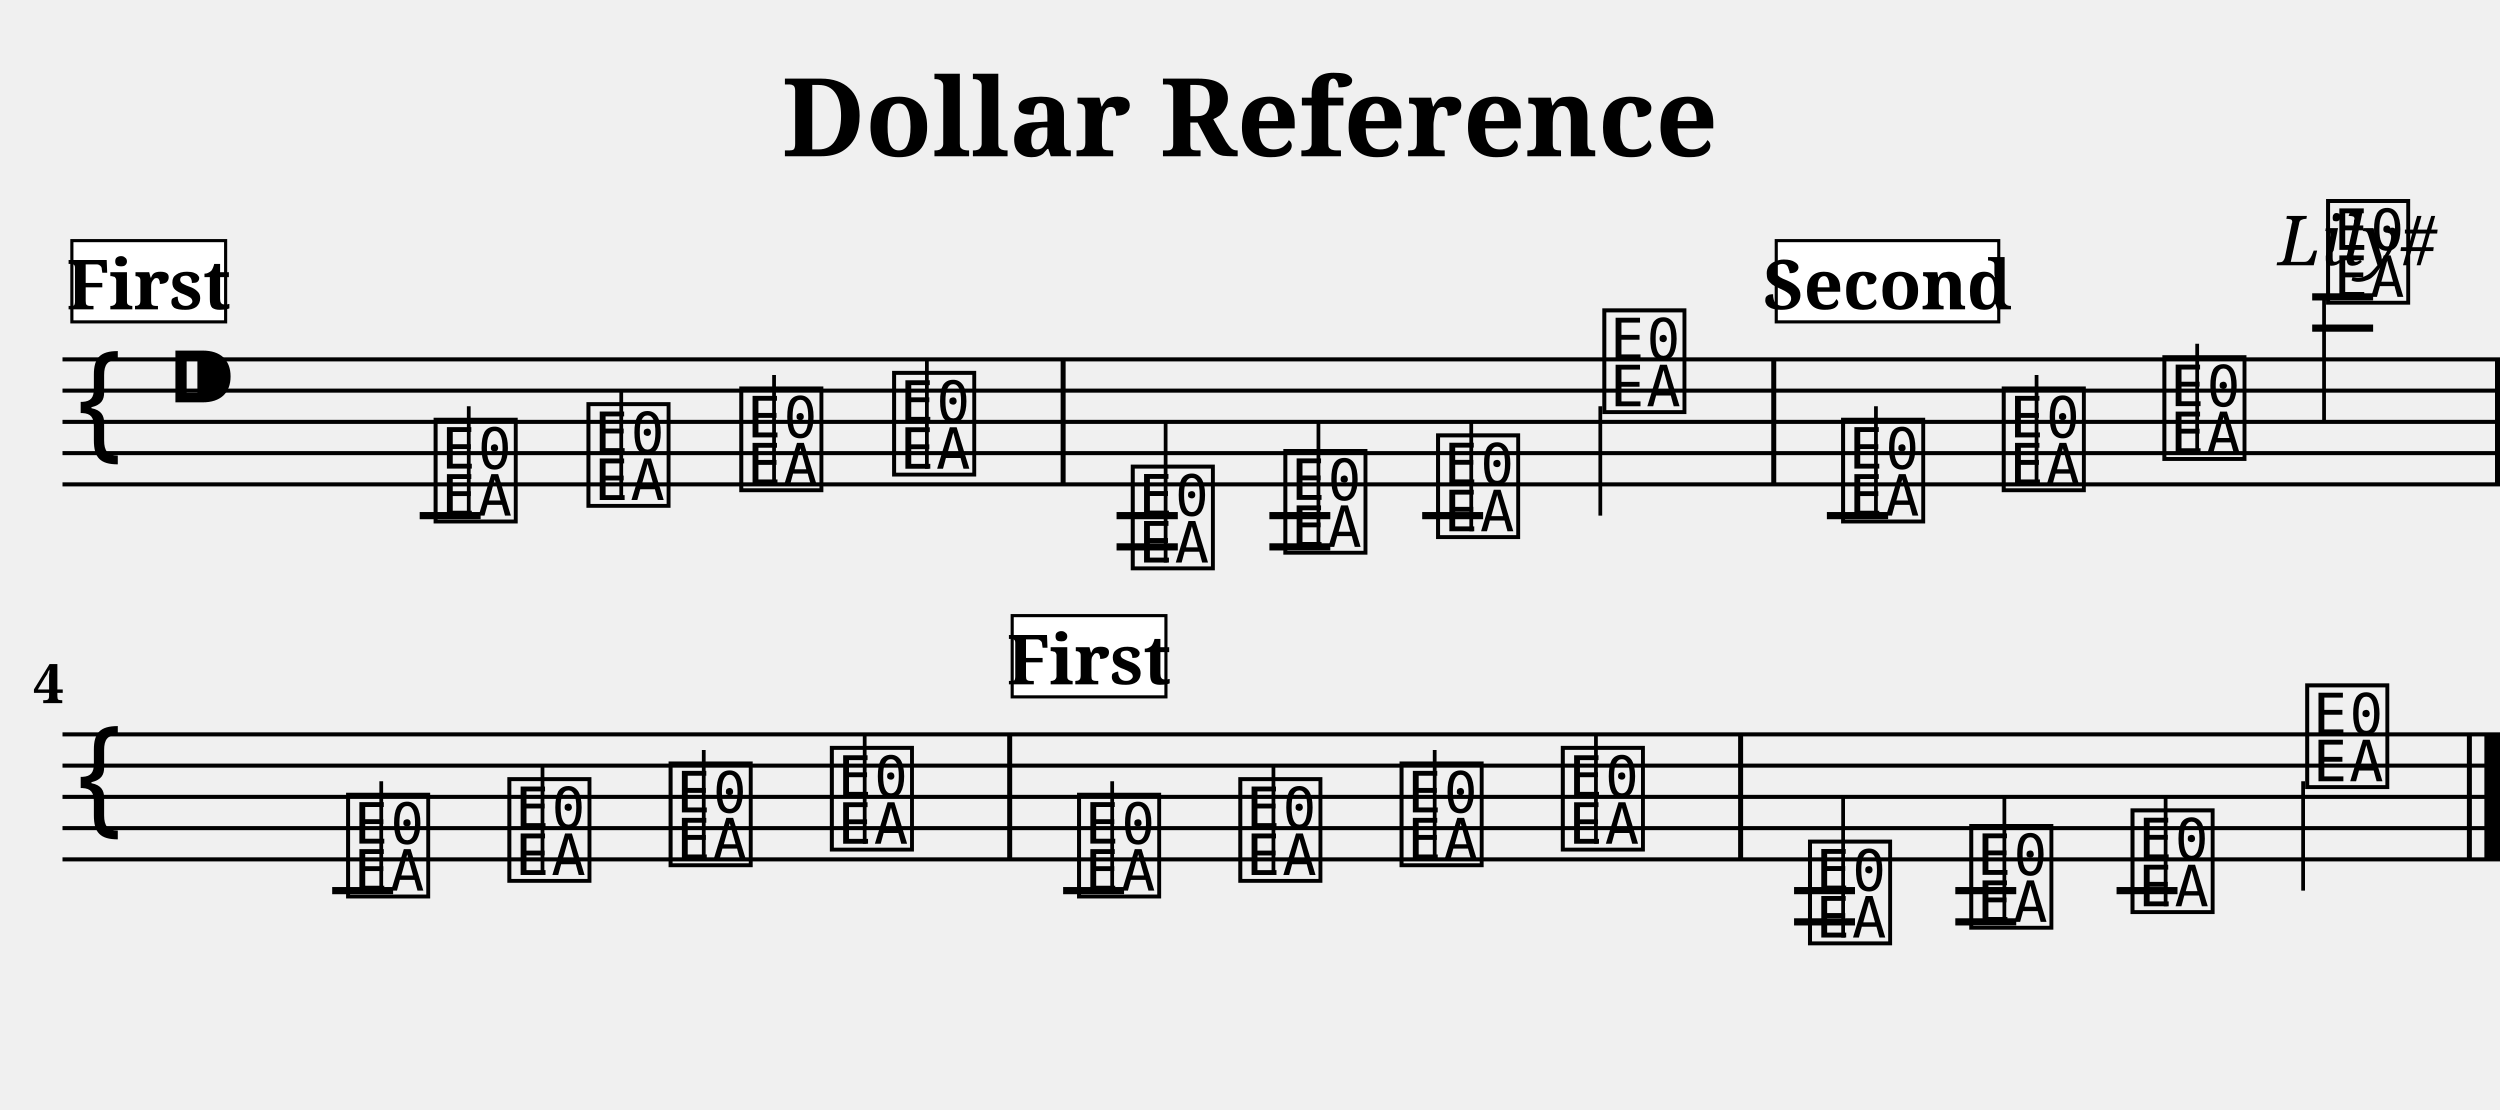
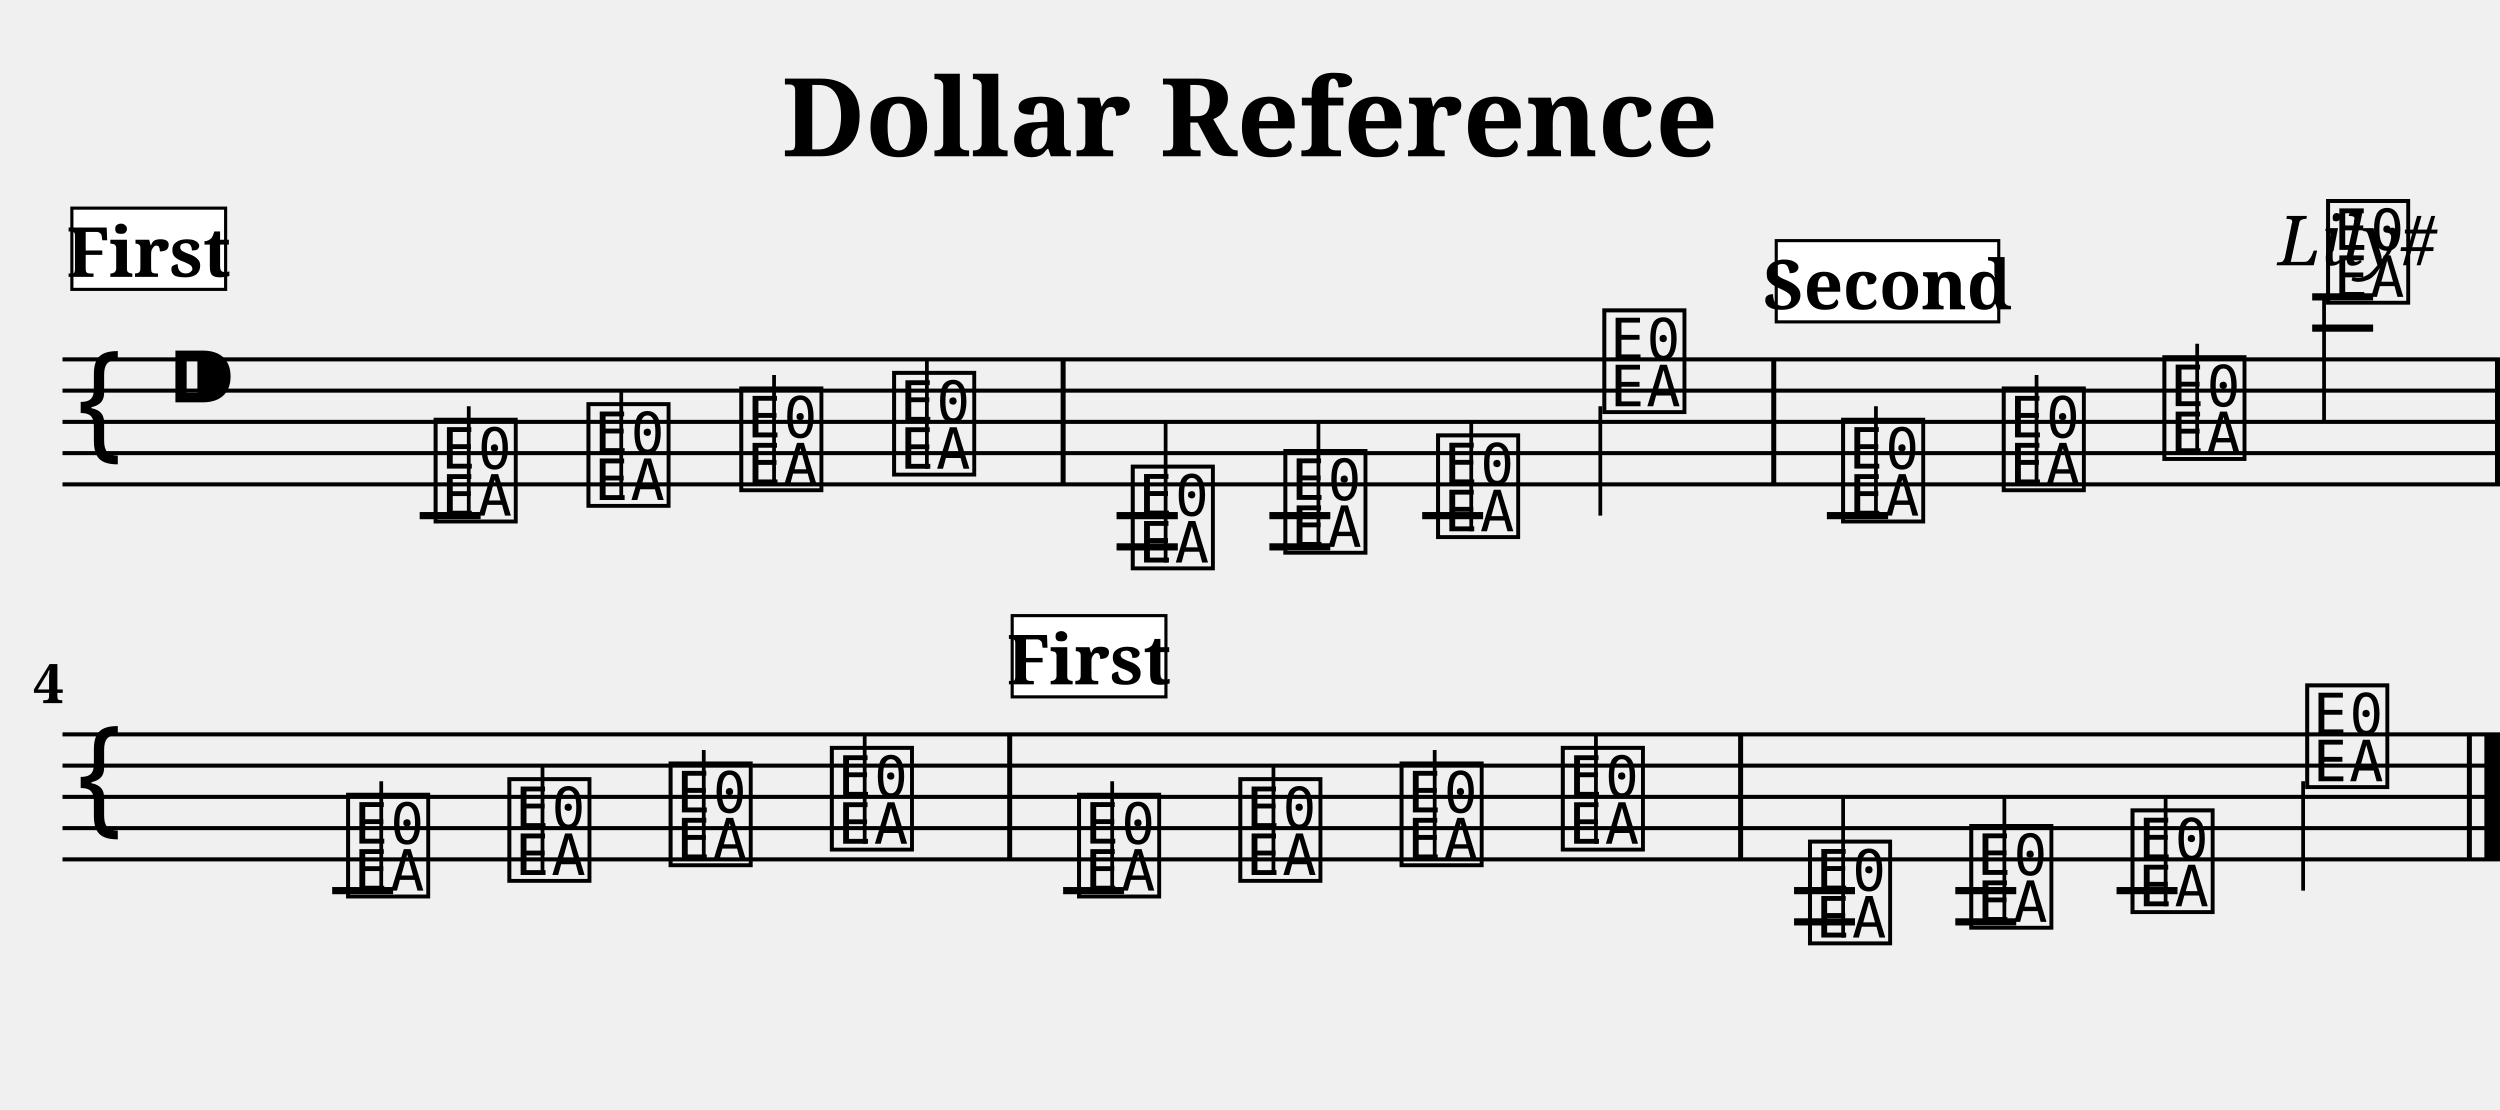
<svg xmlns="http://www.w3.org/2000/svg" width="800.0" height="355.0" viewBox="0 0 80.00 35.50">
  <style>
  @font-face { font-family: 'Emmentaler'; src: local('Emmentaler'); }
  .music { font-family: 'Emmentaler', serif; }
</style>
  <text x="40.00" y="5.00" font-size="3.49" font-family="serif" font-weight="bold" text-anchor="middle">Dollar Reference</text>
  <text x="78.00" y="8.49" font-size="2.20" font-family="serif" font-style="italic" text-anchor="end">Lily#</text>
  <g transform="translate(2.00,0.00) scale(1,1)">
    <line x1="0.00" y1="11.50" x2="78.00" y2="11.50" stroke="#000000" stroke-width="0.130" />
    <line x1="0.00" y1="12.50" x2="78.00" y2="12.50" stroke="#000000" stroke-width="0.130" />
    <line x1="0.00" y1="13.50" x2="78.00" y2="13.50" stroke="#000000" stroke-width="0.130" />
    <line x1="0.00" y1="14.50" x2="78.00" y2="14.50" stroke="#000000" stroke-width="0.130" />
    <line x1="0.00" y1="15.50" x2="78.00" y2="15.50" stroke="#000000" stroke-width="0.130" />
    <text class="music" x="0.30" y="14.50" font-size="4.00"></text>
    <text class="music" x="3.30" y="13.50" font-size="4.00"></text>
    <text class="music" x="11.75" y="16.50" font-size="4.00" data-pos="206"></text>
    <line x1="13.00" y1="16.50" x2="13.00" y2="13.00" stroke="#000000" stroke-width="0.120" />
    <text class="music" x="16.64" y="16.00" font-size="4.00" data-pos="209"></text>
    <line x1="17.88" y1="16.00" x2="17.88" y2="12.50" stroke="#000000" stroke-width="0.120" />
    <text class="music" x="21.53" y="15.50" font-size="4.00" data-pos="211"></text>
    <line x1="22.77" y1="15.50" x2="22.77" y2="12.00" stroke="#000000" stroke-width="0.120" />
    <text class="music" x="26.42" y="15.00" font-size="4.00" data-pos="213"></text>
    <line x1="27.66" y1="15.00" x2="27.66" y2="11.50" stroke="#000000" stroke-width="0.120" />
    <text class="music" x="34.06" y="18.00" font-size="4.00" data-pos="235"></text>
    <line x1="35.30" y1="18.00" x2="35.30" y2="13.50" stroke="#000000" stroke-width="0.120" />
    <text class="music" x="38.94" y="17.50" font-size="4.00" data-pos="238"></text>
    <line x1="40.19" y1="17.50" x2="40.19" y2="13.50" stroke="#000000" stroke-width="0.120" />
    <text class="music" x="43.83" y="17.00" font-size="4.00" data-pos="240"></text>
    <line x1="45.08" y1="17.00" x2="45.08" y2="13.50" stroke="#000000" stroke-width="0.120" />
    <text class="music" x="49.15" y="13.00" font-size="4.00" data-pos="242"></text>
    <line x1="49.21" y1="13.00" x2="49.21" y2="16.50" stroke="#000000" stroke-width="0.120" />
    <text class="music" x="56.79" y="16.50" font-size="4.00" data-pos="265"></text>
    <line x1="58.03" y1="16.50" x2="58.03" y2="13.00" stroke="#000000" stroke-width="0.120" />
    <text class="music" x="61.93" y="15.50" font-size="4.00" data-pos="268"></text>
    <line x1="63.17" y1="15.50" x2="63.17" y2="12.00" stroke="#000000" stroke-width="0.120" />
    <text class="music" x="67.07" y="14.50" font-size="4.00" data-pos="270"></text>
    <line x1="68.31" y1="14.50" x2="68.31" y2="11.00" stroke="#000000" stroke-width="0.120" />
    <text class="music" x="72.31" y="9.50" font-size="4.00" data-pos="272"></text>
    <line x1="72.37" y1="9.50" x2="72.37" y2="13.50" stroke="#000000" stroke-width="0.120" />
    <line x1="11.43" y1="16.50" x2="13.38" y2="16.50" stroke="#000000" stroke-width="0.230" />
    <line x1="33.73" y1="16.50" x2="35.69" y2="16.50" stroke="#000000" stroke-width="0.230" />
    <line x1="33.73" y1="17.50" x2="35.69" y2="17.50" stroke="#000000" stroke-width="0.230" />
    <line x1="38.62" y1="16.50" x2="40.57" y2="16.50" stroke="#000000" stroke-width="0.230" />
    <line x1="38.62" y1="17.50" x2="40.57" y2="17.50" stroke="#000000" stroke-width="0.230" />
    <line x1="43.51" y1="16.50" x2="45.46" y2="16.50" stroke="#000000" stroke-width="0.230" />
    <line x1="56.46" y1="16.50" x2="58.42" y2="16.50" stroke="#000000" stroke-width="0.230" />
    <line x1="71.99" y1="10.50" x2="73.94" y2="10.50" stroke="#000000" stroke-width="0.230" />
    <line x1="71.99" y1="9.50" x2="73.94" y2="9.50" stroke="#000000" stroke-width="0.230" />
    <rect x="31.94" y="11.50" width="0.16" height="4.00" fill="#000000" />
    <rect x="54.68" y="11.50" width="0.16" height="4.00" fill="#000000" />
    <rect x="77.84" y="11.50" width="0.16" height="4.00" fill="#000000" />
    <line x1="0.00" y1="23.50" x2="78.00" y2="23.50" stroke="#000000" stroke-width="0.130" />
    <line x1="0.00" y1="24.50" x2="78.00" y2="24.50" stroke="#000000" stroke-width="0.130" />
    <line x1="0.00" y1="25.50" x2="78.00" y2="25.50" stroke="#000000" stroke-width="0.130" />
    <line x1="0.00" y1="26.50" x2="78.00" y2="26.50" stroke="#000000" stroke-width="0.130" />
    <line x1="0.00" y1="27.50" x2="78.00" y2="27.50" stroke="#000000" stroke-width="0.130" />
    <text class="music" x="0.30" y="26.50" font-size="4.00"></text>
    <text class="music" x="8.95" y="28.50" font-size="4.00" data-pos="206"></text>
    <line x1="10.20" y1="28.50" x2="10.20" y2="25.00" stroke="#000000" stroke-width="0.120" />
    <text class="music" x="14.11" y="28.00" font-size="4.00" data-pos="209"></text>
    <line x1="15.36" y1="28.00" x2="15.36" y2="24.50" stroke="#000000" stroke-width="0.120" />
    <text class="music" x="19.27" y="27.50" font-size="4.00" data-pos="211"></text>
    <line x1="20.52" y1="27.50" x2="20.52" y2="24.00" stroke="#000000" stroke-width="0.120" />
    <text class="music" x="24.43" y="27.00" font-size="4.00" data-pos="213"></text>
    <line x1="25.67" y1="27.00" x2="25.67" y2="23.50" stroke="#000000" stroke-width="0.120" />
    <text class="music" x="32.34" y="28.50" font-size="4.00" data-pos="206"></text>
    <line x1="33.59" y1="28.50" x2="33.59" y2="25.00" stroke="#000000" stroke-width="0.120" />
    <text class="music" x="37.50" y="28.00" font-size="4.00" data-pos="209"></text>
    <line x1="38.75" y1="28.00" x2="38.75" y2="24.50" stroke="#000000" stroke-width="0.120" />
    <text class="music" x="42.66" y="27.50" font-size="4.00" data-pos="211"></text>
    <line x1="43.91" y1="27.50" x2="43.91" y2="24.00" stroke="#000000" stroke-width="0.120" />
    <text class="music" x="47.82" y="27.00" font-size="4.00" data-pos="213"></text>
    <line x1="49.07" y1="27.00" x2="49.07" y2="23.50" stroke="#000000" stroke-width="0.120" />
    <text class="music" x="55.73" y="30.00" font-size="4.00" data-pos="235"></text>
    <line x1="56.98" y1="30.00" x2="56.98" y2="25.50" stroke="#000000" stroke-width="0.120" />
    <text class="music" x="60.89" y="29.50" font-size="4.00" data-pos="238"></text>
    <line x1="62.14" y1="29.50" x2="62.14" y2="25.50" stroke="#000000" stroke-width="0.120" />
    <text class="music" x="66.05" y="29.00" font-size="4.00" data-pos="240"></text>
    <line x1="67.30" y1="29.00" x2="67.30" y2="25.50" stroke="#000000" stroke-width="0.120" />
    <text class="music" x="71.64" y="25.00" font-size="4.00" data-pos="242"></text>
    <line x1="71.70" y1="25.00" x2="71.70" y2="28.50" stroke="#000000" stroke-width="0.120" />
    <line x1="8.63" y1="28.50" x2="10.58" y2="28.50" stroke="#000000" stroke-width="0.230" />
    <line x1="32.02" y1="28.50" x2="33.97" y2="28.50" stroke="#000000" stroke-width="0.230" />
    <line x1="55.41" y1="28.50" x2="57.36" y2="28.50" stroke="#000000" stroke-width="0.230" />
    <line x1="55.41" y1="29.50" x2="57.36" y2="29.50" stroke="#000000" stroke-width="0.230" />
    <line x1="60.57" y1="28.50" x2="62.52" y2="28.50" stroke="#000000" stroke-width="0.230" />
    <line x1="60.57" y1="29.50" x2="62.52" y2="29.50" stroke="#000000" stroke-width="0.230" />
    <line x1="65.73" y1="28.50" x2="67.68" y2="28.50" stroke="#000000" stroke-width="0.230" />
    <rect x="30.23" y="23.50" width="0.16" height="4.00" fill="#000000" />
    <rect x="53.62" y="23.50" width="0.16" height="4.00" fill="#000000" />
    <rect x="76.94" y="23.50" width="0.16" height="4.00" fill="#000000" />
    <rect x="77.50" y="23.50" width="0.50" height="4.00" fill="#000000" />
    <text x="0.05" y="22.50" font-size="1.75" font-family="serif" font-weight="bold" text-anchor="end" fill="#000000">4</text>
-     <rect x="0.30" y="7.70" width="4.92" height="2.60" fill="#FFFFFF" stroke="#000000" stroke-width="0.100" data-pos="0" />
-     <text x="2.76" y="9.90" font-size="2.20" font-family="serif" font-weight="bold" text-anchor="middle" fill="#000000" data-pos="0">First</text>
+     <rect x="0.30" y="6.66" width="4.92" height="2.60" fill="#FFFFFF" stroke="#000000" stroke-width="0.100" data-pos="0" />
+     <text x="2.76" y="8.86" font-size="2.20" font-family="serif" font-weight="bold" text-anchor="middle" fill="#000000" data-pos="0">First</text>
    <rect x="54.84" y="7.70" width="7.12" height="2.60" fill="#FFFFFF" stroke="#000000" stroke-width="0.100" data-pos="243" />
    <text x="58.40" y="9.90" font-size="2.20" font-family="serif" font-weight="bold" text-anchor="middle" fill="#000000" data-pos="243">Second</text>
    <rect x="30.39" y="19.70" width="4.92" height="2.60" fill="#FFFFFF" stroke="#000000" stroke-width="0.100" data-pos="214" />
    <text x="32.85" y="21.90" font-size="2.20" font-family="serif" font-weight="bold" text-anchor="middle" fill="#000000" data-pos="214">First</text>
  </g>
</svg>
